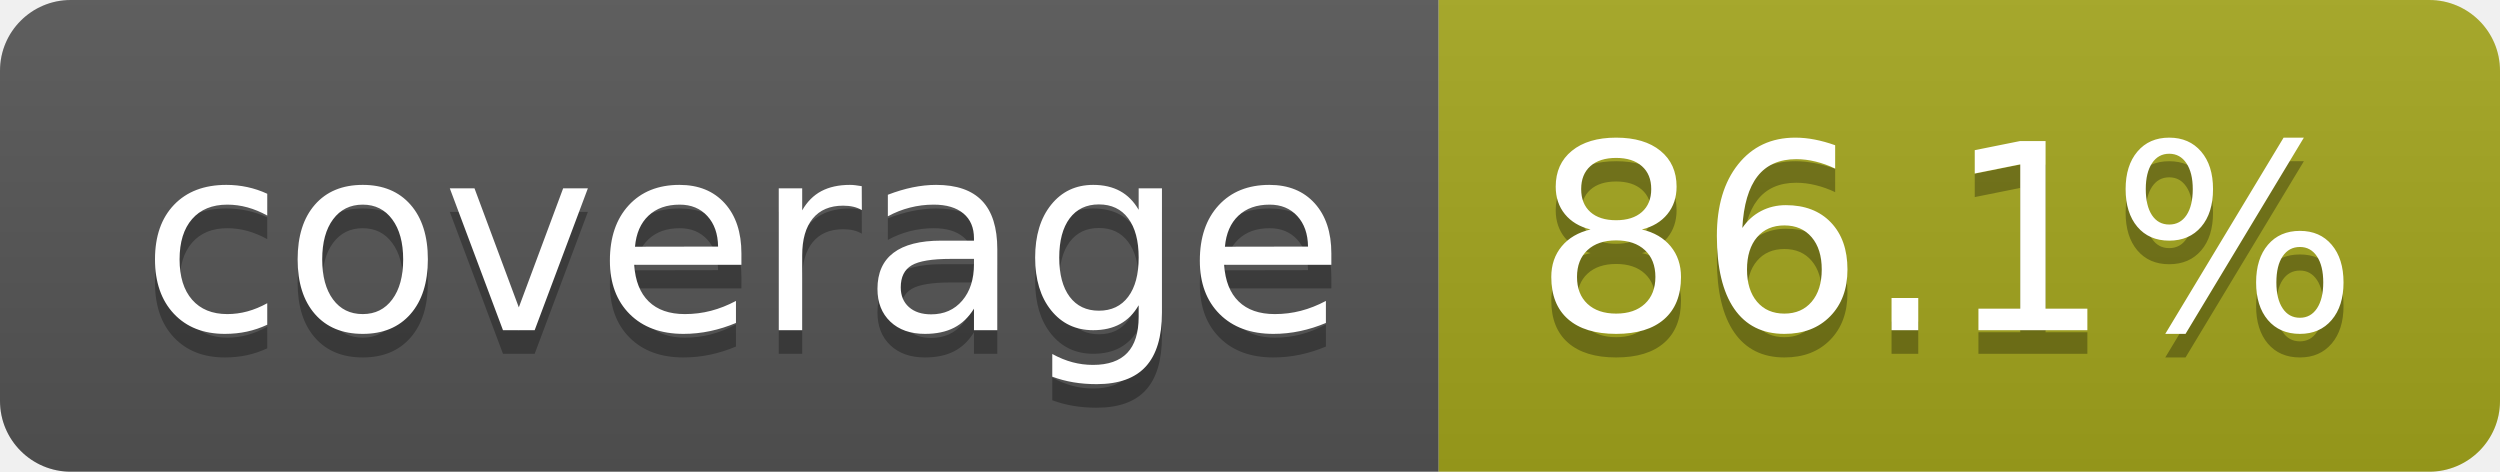
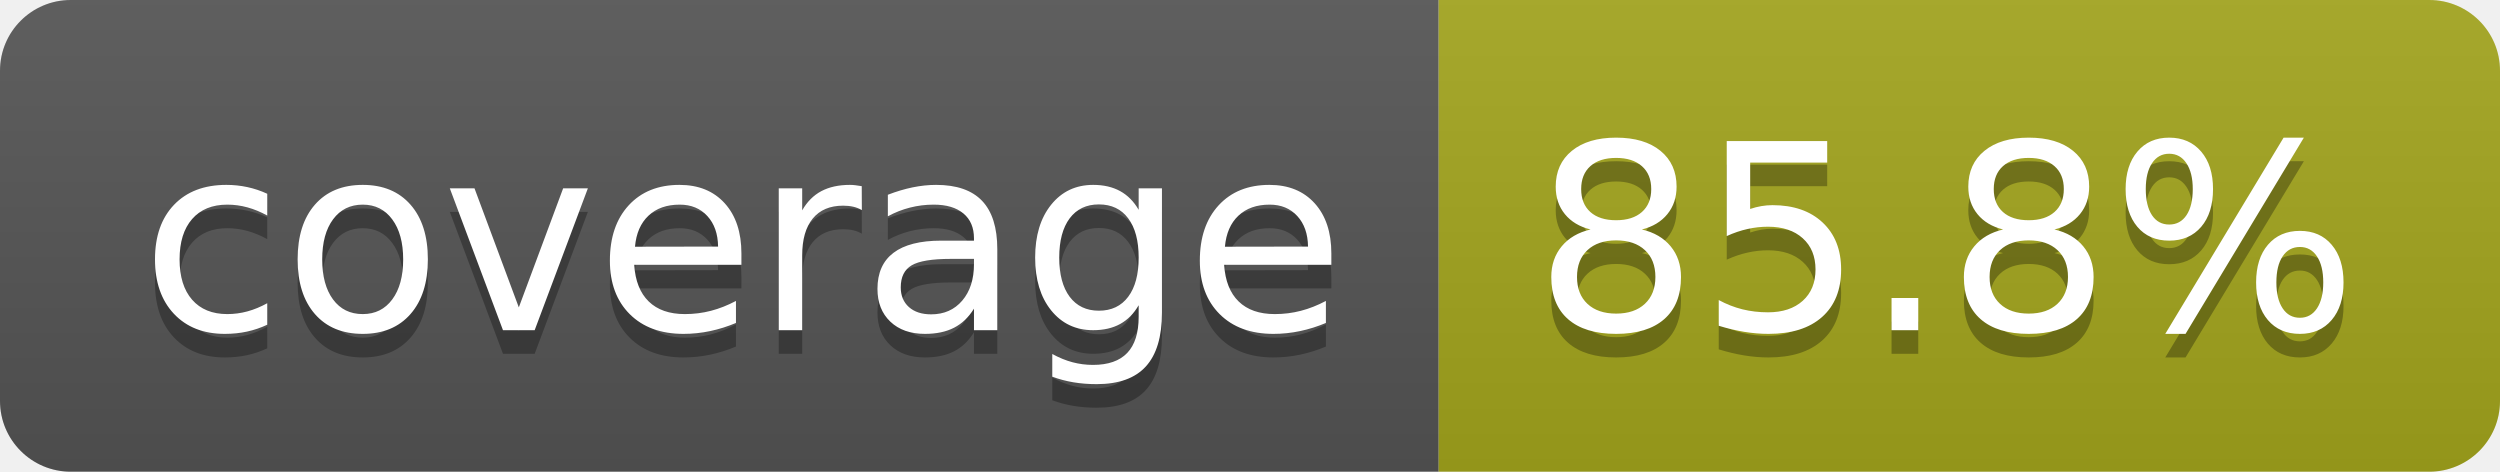
- <svg xmlns="http://www.w3.org/2000/svg" width="106" height="20" role="img" aria-label="coverage: 86.1%">
+ <svg xmlns="http://www.w3.org/2000/svg" width="106" height="20" role="img" aria-label="coverage: 85.8%">
  <linearGradient id="s" x2="0" y2="100%">
    <stop offset="0" stop-color="#bbb" stop-opacity=".1" />
    <stop offset="1" stop-opacity=".1" />
  </linearGradient>
  <clipPath id="r">
    <rect width="106" height="20" rx="3" fill="#fff" />
  </clipPath>
  <g clip-path="url(#r)">
    <rect width="61" height="20" fill="#555" />
    <rect x="61" width="45" height="20" fill="#a4a61d" />
    <rect width="106" height="20" fill="url(#s)" />
  </g>
  <g fill="#fff" text-anchor="middle" font-family="Verdana,Geneva,DejaVu Sans,sans-serif" text-rendering="geometricPrecision" font-size="110">
    <text aria-hidden="true" x="315" y="150" fill="#010101" fill-opacity=".3" transform="scale(.1)" textLength="510">coverage</text>
    <text x="315" y="140" transform="scale(.1)" fill="#fff" textLength="510">coverage</text>
-     <text aria-hidden="true" x="825" y="150" fill="#010101" fill-opacity=".3" transform="scale(.1)" textLength="350">86.1%</text>
-     <text x="825" y="140" transform="scale(.1)" fill="#fff" textLength="350">86.1%</text>
+     <text aria-hidden="true" x="825" y="150" fill="#010101" fill-opacity=".3" transform="scale(.1)" textLength="350">85.8%</text>
+     <text x="825" y="140" transform="scale(.1)" fill="#fff" textLength="350">85.8%</text>
  </g>
</svg>
